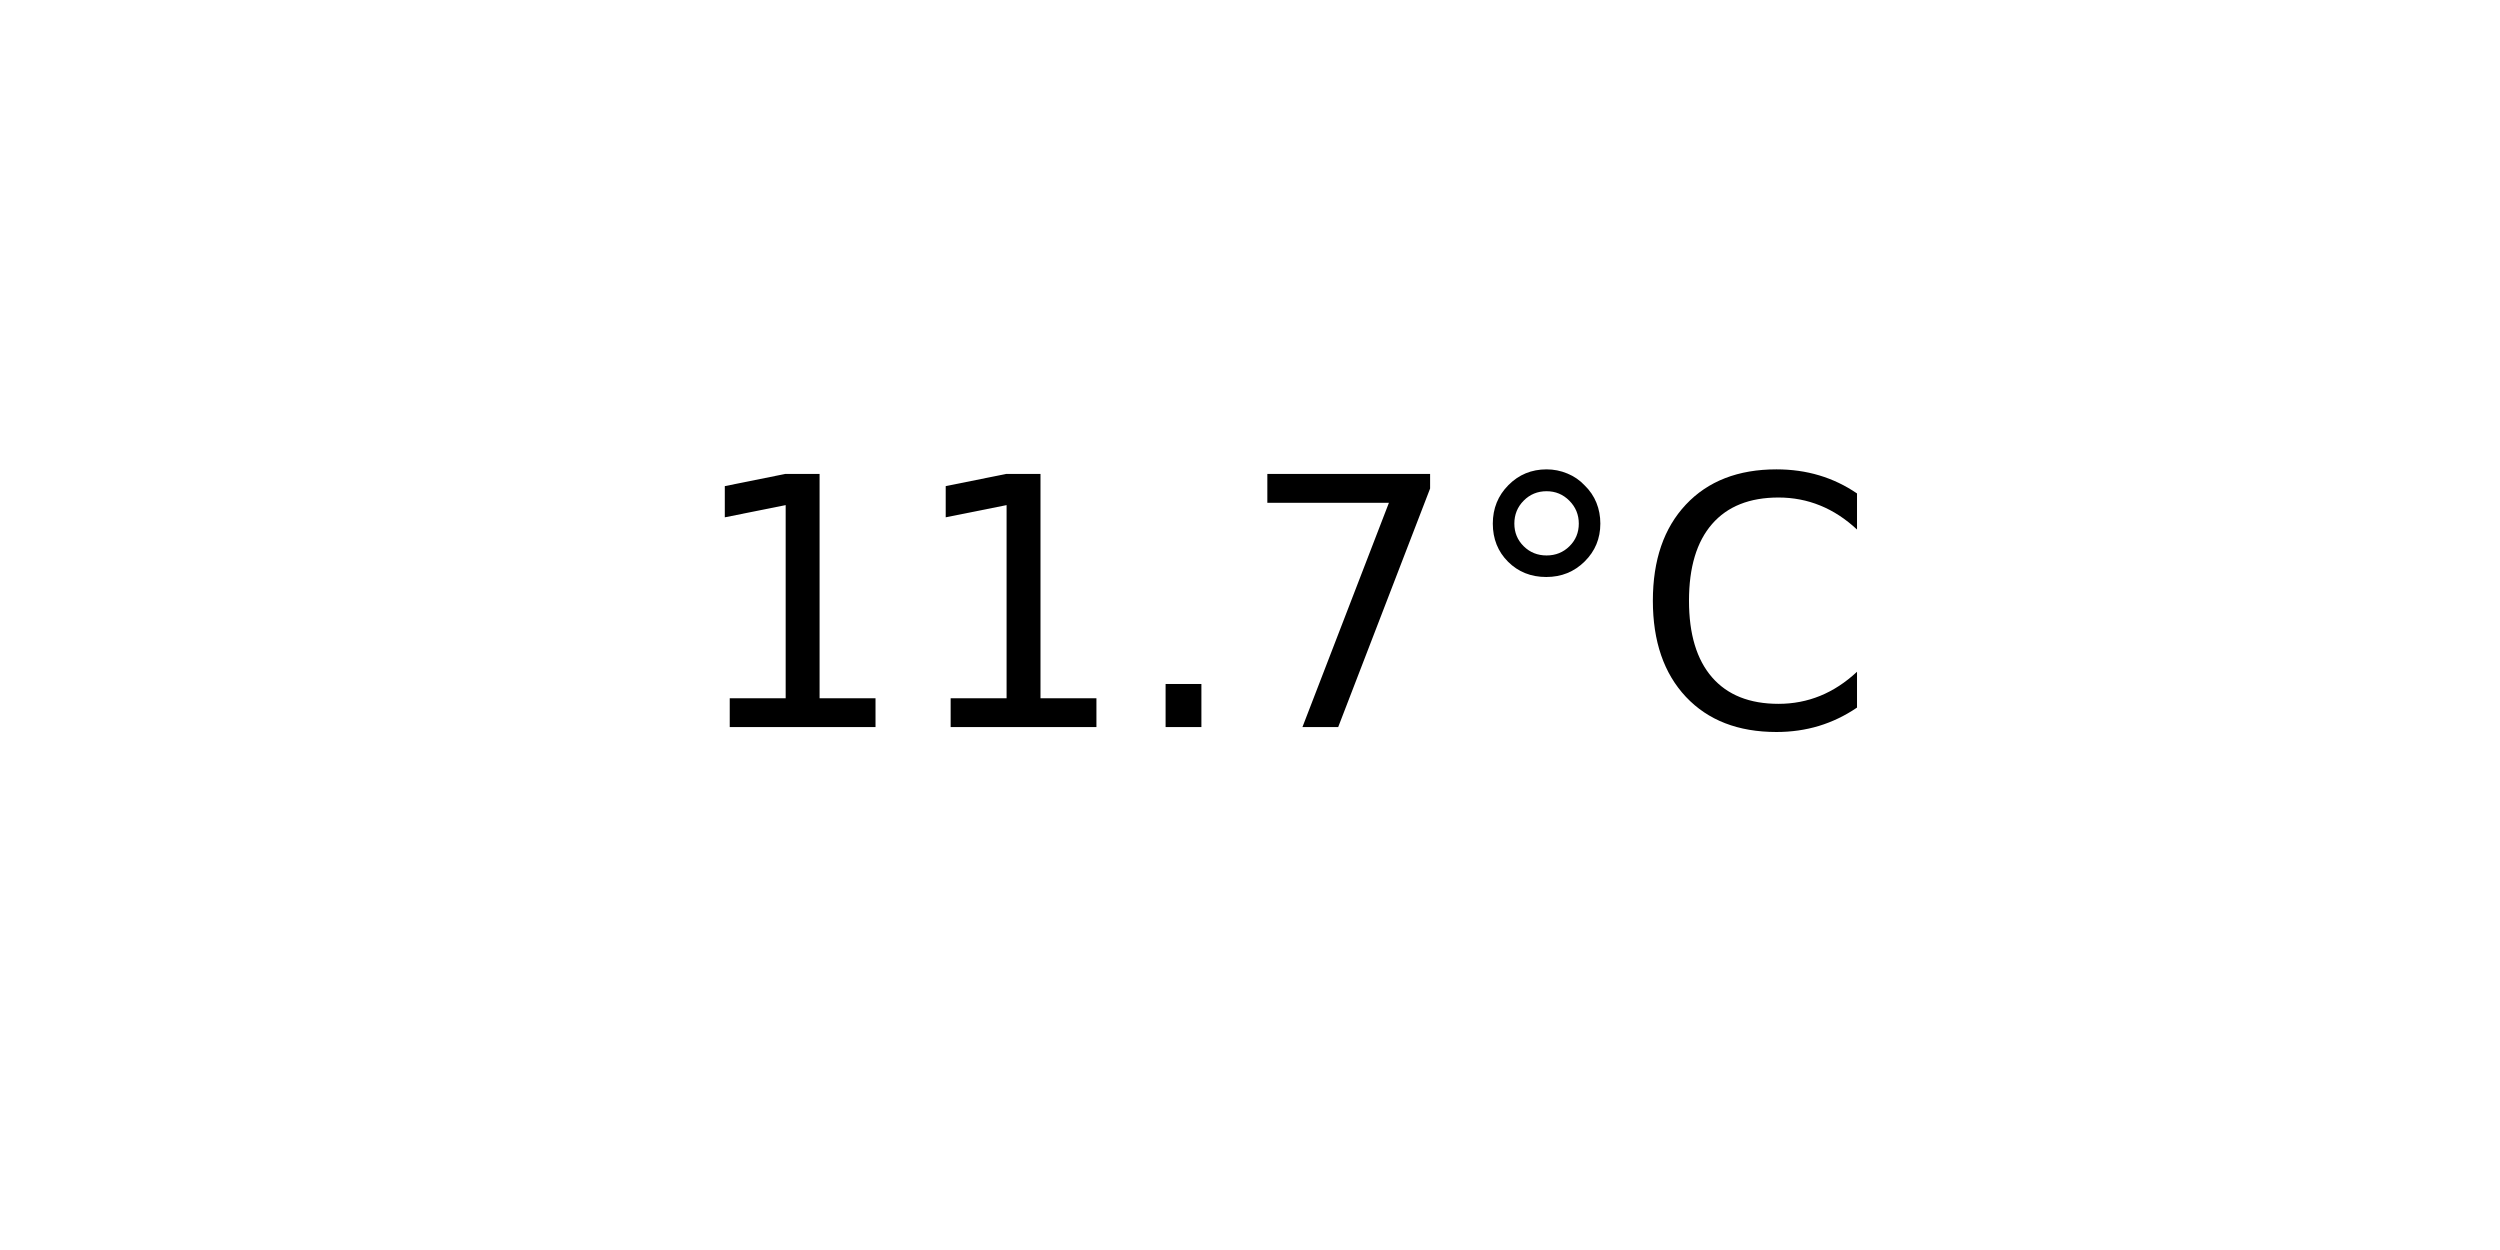
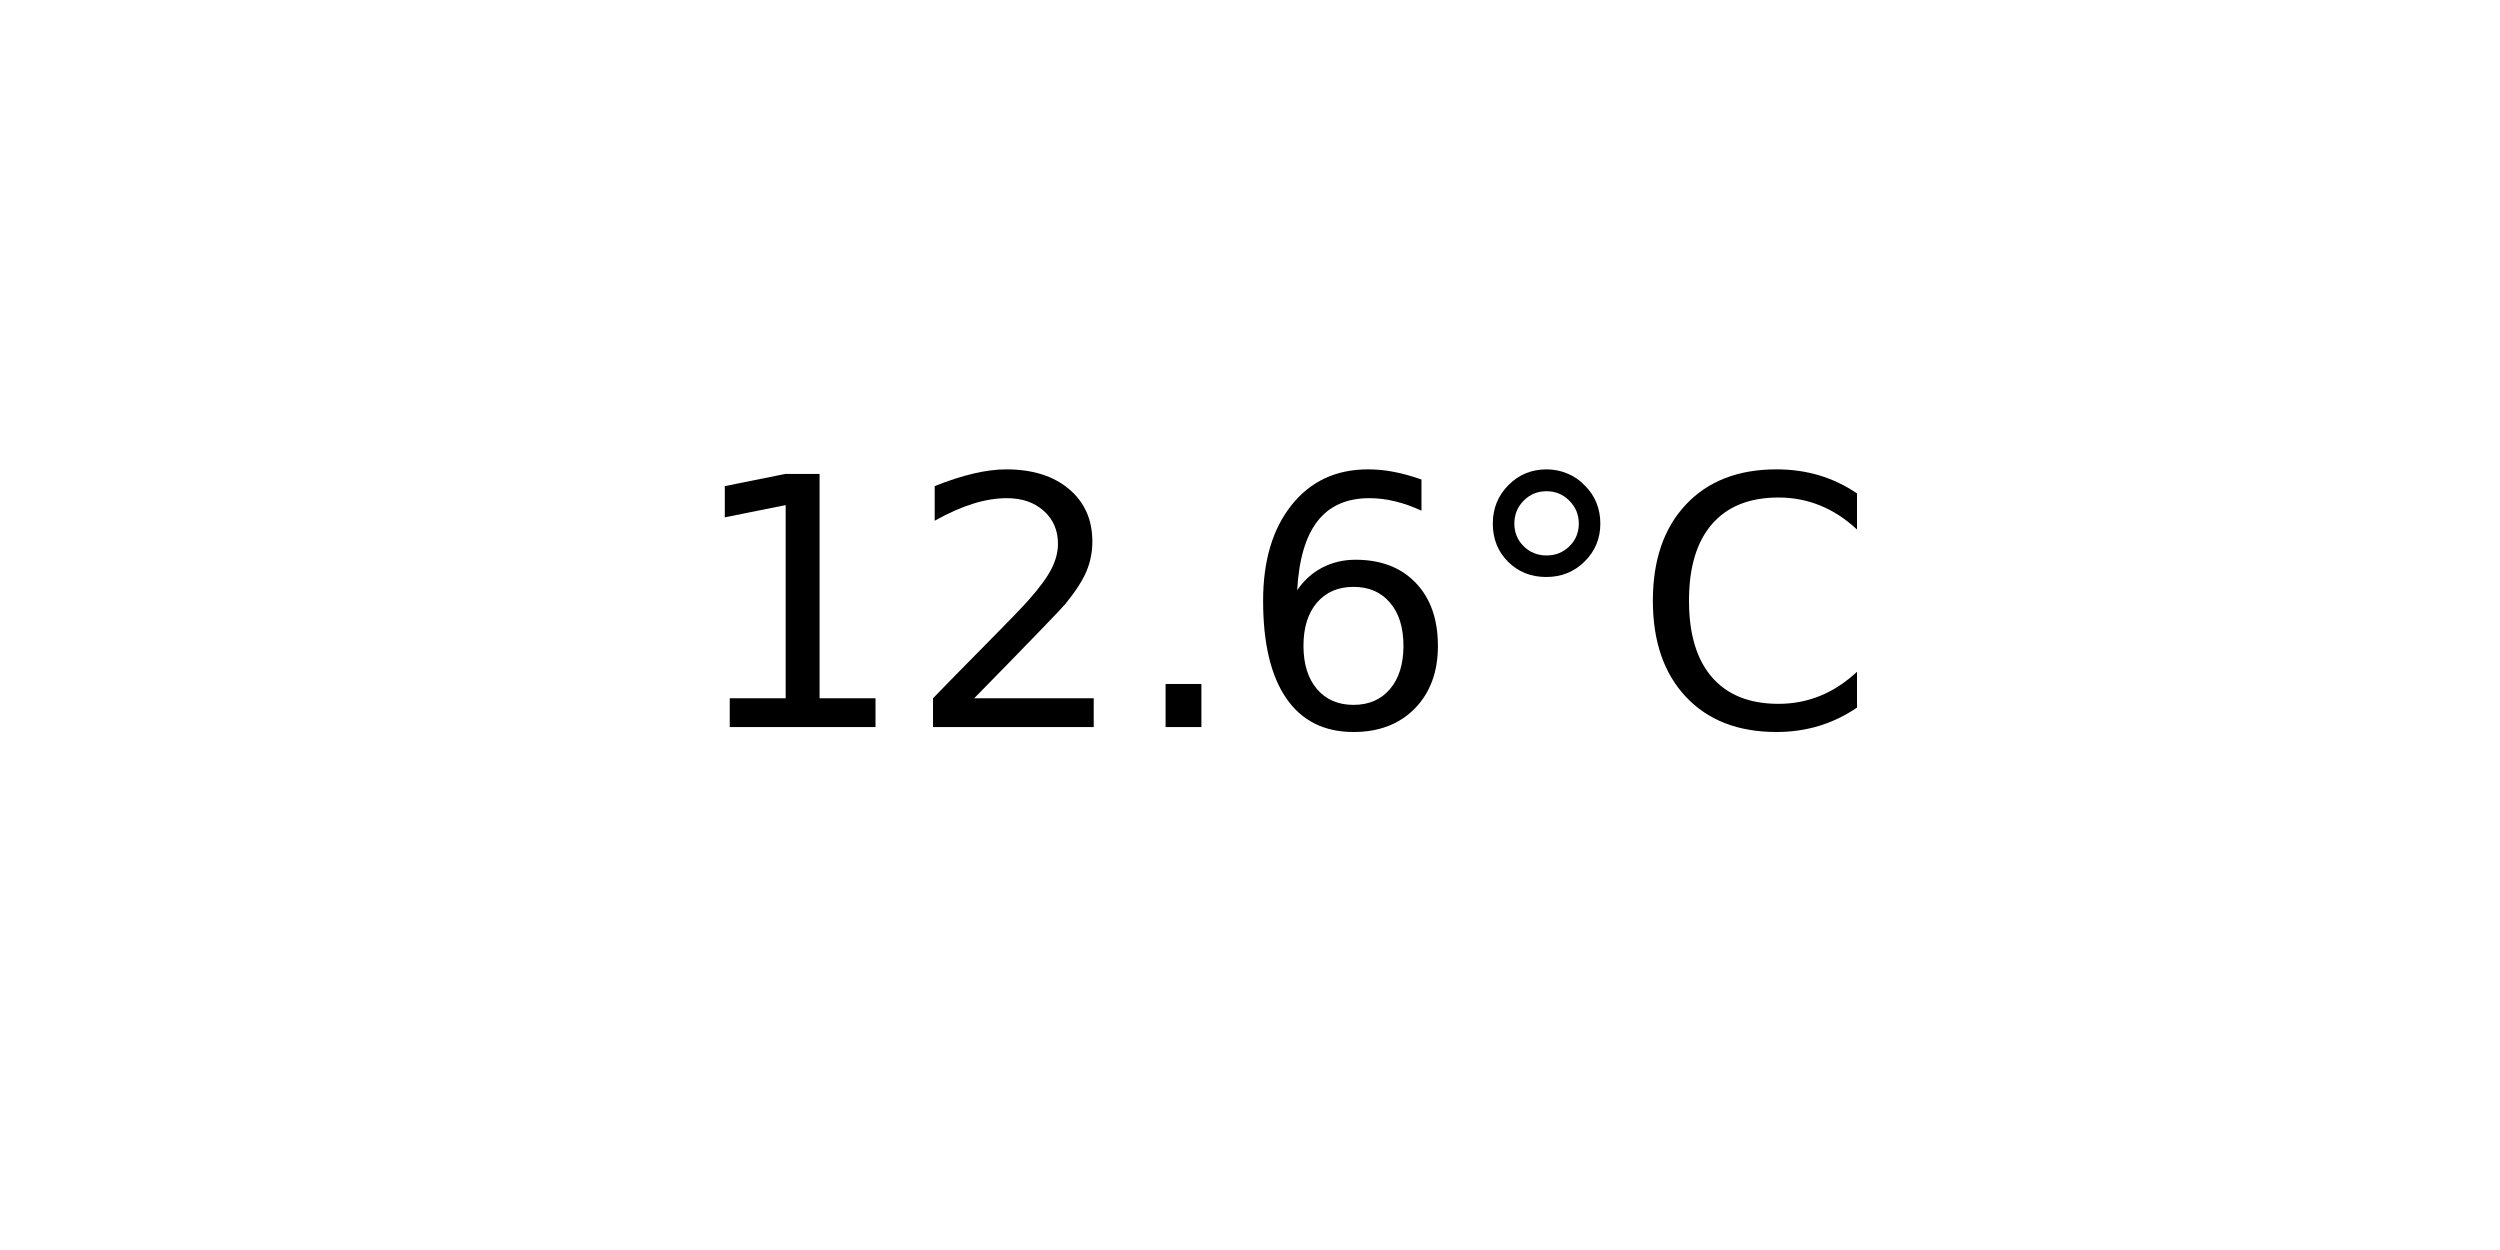
<svg xmlns="http://www.w3.org/2000/svg" xmlns:xlink="http://www.w3.org/1999/xlink" width="72pt" height="36pt" viewBox="0 0 72 36" version="1.1">
  <defs>
    <style type="text/css">*{stroke-linejoin: round; stroke-linecap: butt}</style>
  </defs>
  <g id="figure_1">
    <g id="axes_1">
      <g id="text_1">
        <g transform="translate(19.77578 20.93937) scale(0.1 -0.1)">
          <defs>
            <path id="DejaVuSans-31" d="M 794 531  L 1825 531  L 1825 4091  L 703 3866  L 703 4441  L 1819 4666  L 2450 4666  L 2450 531  L 3481 531  L 3481 0  L 794 0  L 794 531  z " transform="scale(0.015625)" />
+             <path id="DejaVuSans-32" d="M 1228 531  L 3431 531  L 3431 0  L 469 0  L 469 531  Q 828 903 1448 1529  Q 2069 2156 2228 2338  Q 2531 2678 2651 2914  Q 2772 3150 2772 3378  Q 2772 3750 2511 3984  Q 2250 4219 1831 4219  Q 1534 4219 1204 4116  Q 875 4013 500 3803  L 500 4441  Q 881 4594 1212 4672  Q 1544 4750 1819 4750  Q 2544 4750 2975 4387  Q 3406 4025 3406 3419  Q 3406 3131 3298 2873  Q 3191 2616 2906 2266  Q 2828 2175 2409 1742  Q 1991 1309 1228 531  z " transform="scale(0.015625)" />
            <path id="DejaVuSans-2e" d="M 684 794  L 1344 794  L 1344 0  L 684 0  L 684 794  z " transform="scale(0.015625)" />
-             <path id="DejaVuSans-37" d="M 525 4666  L 3525 4666  L 3525 4397  L 1831 0  L 1172 0  L 2766 4134  L 525 4134  L 525 4666  z " transform="scale(0.015625)" />
+             <path id="DejaVuSans-36" d="M 2113 2584  Q 1688 2584 1439 2293  Q 1191 2003 1191 1497  Q 1191 994 1439 701  Q 1688 409 2113 409  Q 2538 409 2786 701  Q 3034 994 3034 1497  Q 3034 2003 2786 2293  Q 2538 2584 2113 2584  z M 3366 4563  L 3366 3988  Q 3128 4100 2886 4159  Q 2644 4219 2406 4219  Q 1781 4219 1451 3797  Q 1122 3375 1075 2522  Q 1259 2794 1537 2939  Q 1816 3084 2150 3084  Q 2853 3084 3261 2657  Q 3669 2231 3669 1497  Q 3669 778 3244 343  Q 2819 -91 2113 -91  Q 1303 -91 875 529  Q 447 1150 447 2328  Q 447 3434 972 4092  Q 1497 4750 2381 4750  Q 2619 4750 2861 4703  Q 3103 4656 3366 4563  z " transform="scale(0.015625)" />
            <path id="DejaVuSans-b0" d="M 1600 4347  Q 1350 4347 1178 4173  Q 1006 4000 1006 3750  Q 1006 3503 1178 3333  Q 1350 3163 1600 3163  Q 1850 3163 2022 3333  Q 2194 3503 2194 3750  Q 2194 3997 2020 4172  Q 1847 4347 1600 4347  z M 1600 4750  Q 1800 4750 1984 4673  Q 2169 4597 2303 4453  Q 2447 4313 2519 4134  Q 2591 3956 2591 3750  Q 2591 3338 2302 3052  Q 2013 2766 1594 2766  Q 1172 2766 890 3047  Q 609 3328 609 3750  Q 609 4169 896 4459  Q 1184 4750 1600 4750  z " transform="scale(0.015625)" />
            <path id="DejaVuSans-43" d="M 4122 4306  L 4122 3641  Q 3803 3938 3442 4084  Q 3081 4231 2675 4231  Q 1875 4231 1450 3742  Q 1025 3253 1025 2328  Q 1025 1406 1450 917  Q 1875 428 2675 428  Q 3081 428 3442 575  Q 3803 722 4122 1019  L 4122 359  Q 3791 134 3420 21  Q 3050 -91 2638 -91  Q 1578 -91 968 557  Q 359 1206 359 2328  Q 359 3453 968 4101  Q 1578 4750 2638 4750  Q 3056 4750 3426 4639  Q 3797 4528 4122 4306  z " transform="scale(0.015625)" />
          </defs>
          <use xlink:href="#DejaVuSans-31" />
-           <use xlink:href="#DejaVuSans-31" x="63.623" />
+           <use xlink:href="#DejaVuSans-32" x="63.623" />
          <use xlink:href="#DejaVuSans-2e" x="127.246" />
-           <use xlink:href="#DejaVuSans-37" x="159.033" />
+           <use xlink:href="#DejaVuSans-36" x="159.033" />
          <use xlink:href="#DejaVuSans-b0" x="222.656" />
          <use xlink:href="#DejaVuSans-43" x="272.656" />
        </g>
      </g>
    </g>
  </g>
</svg>
